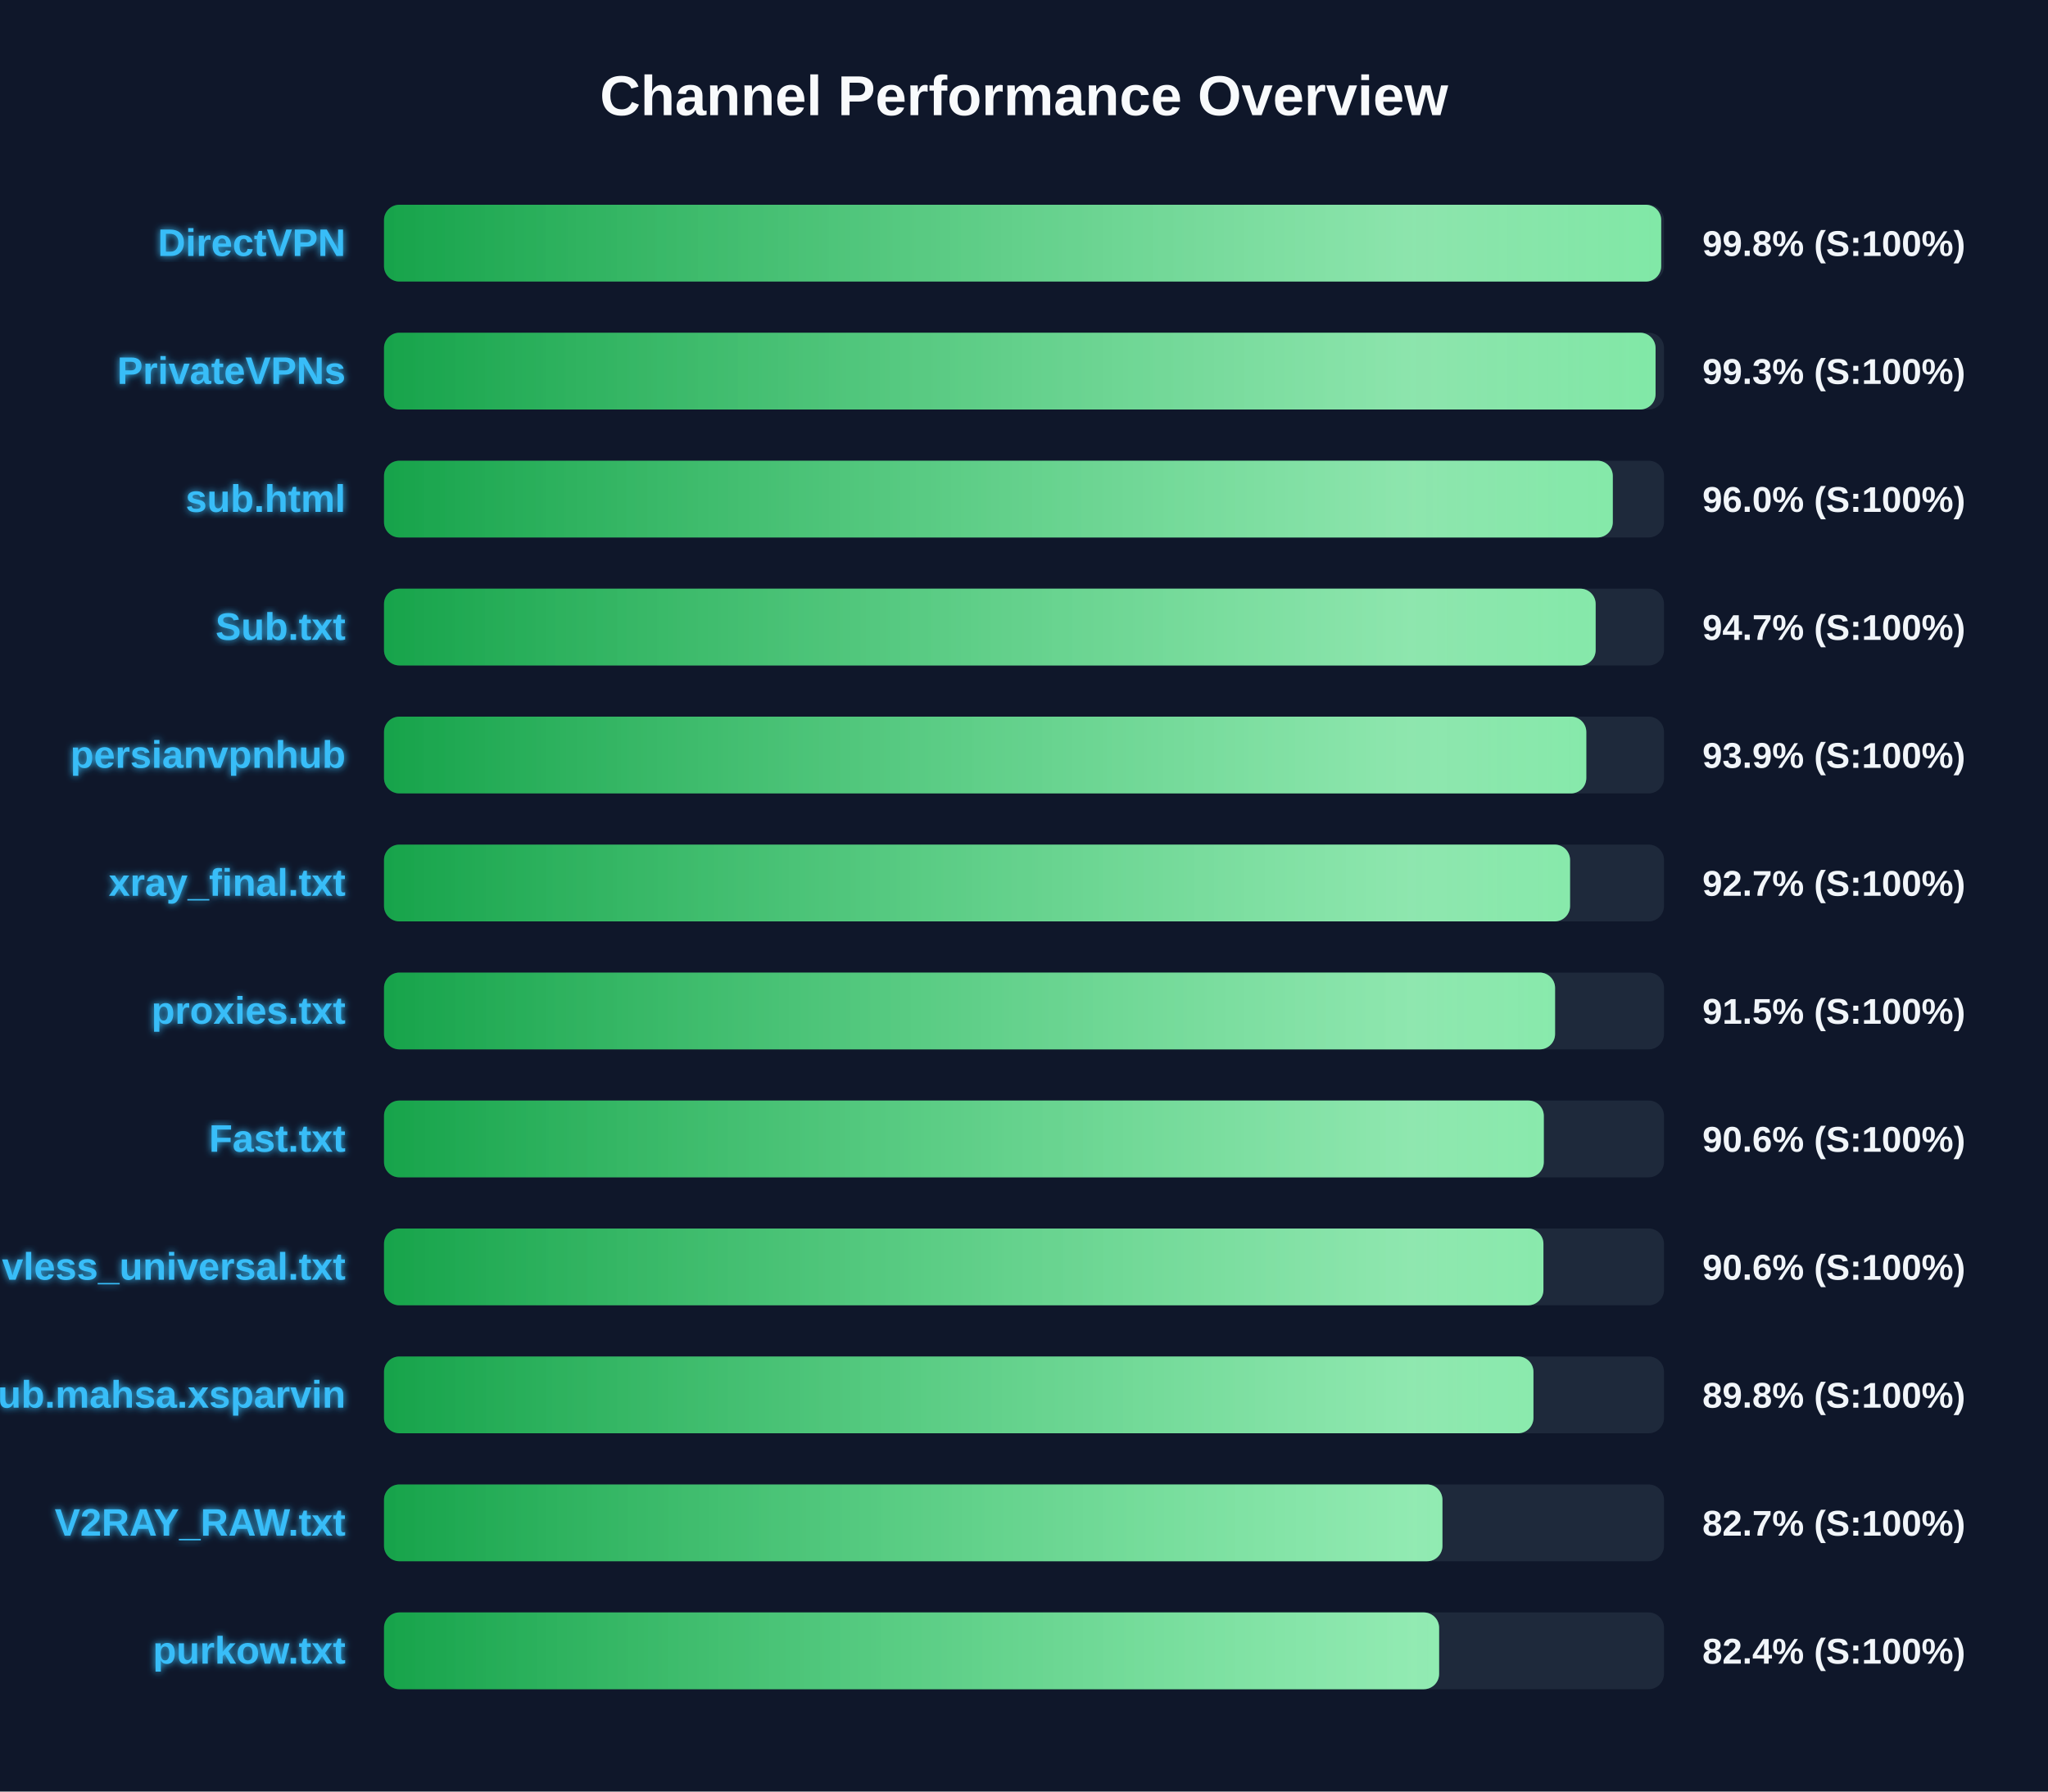
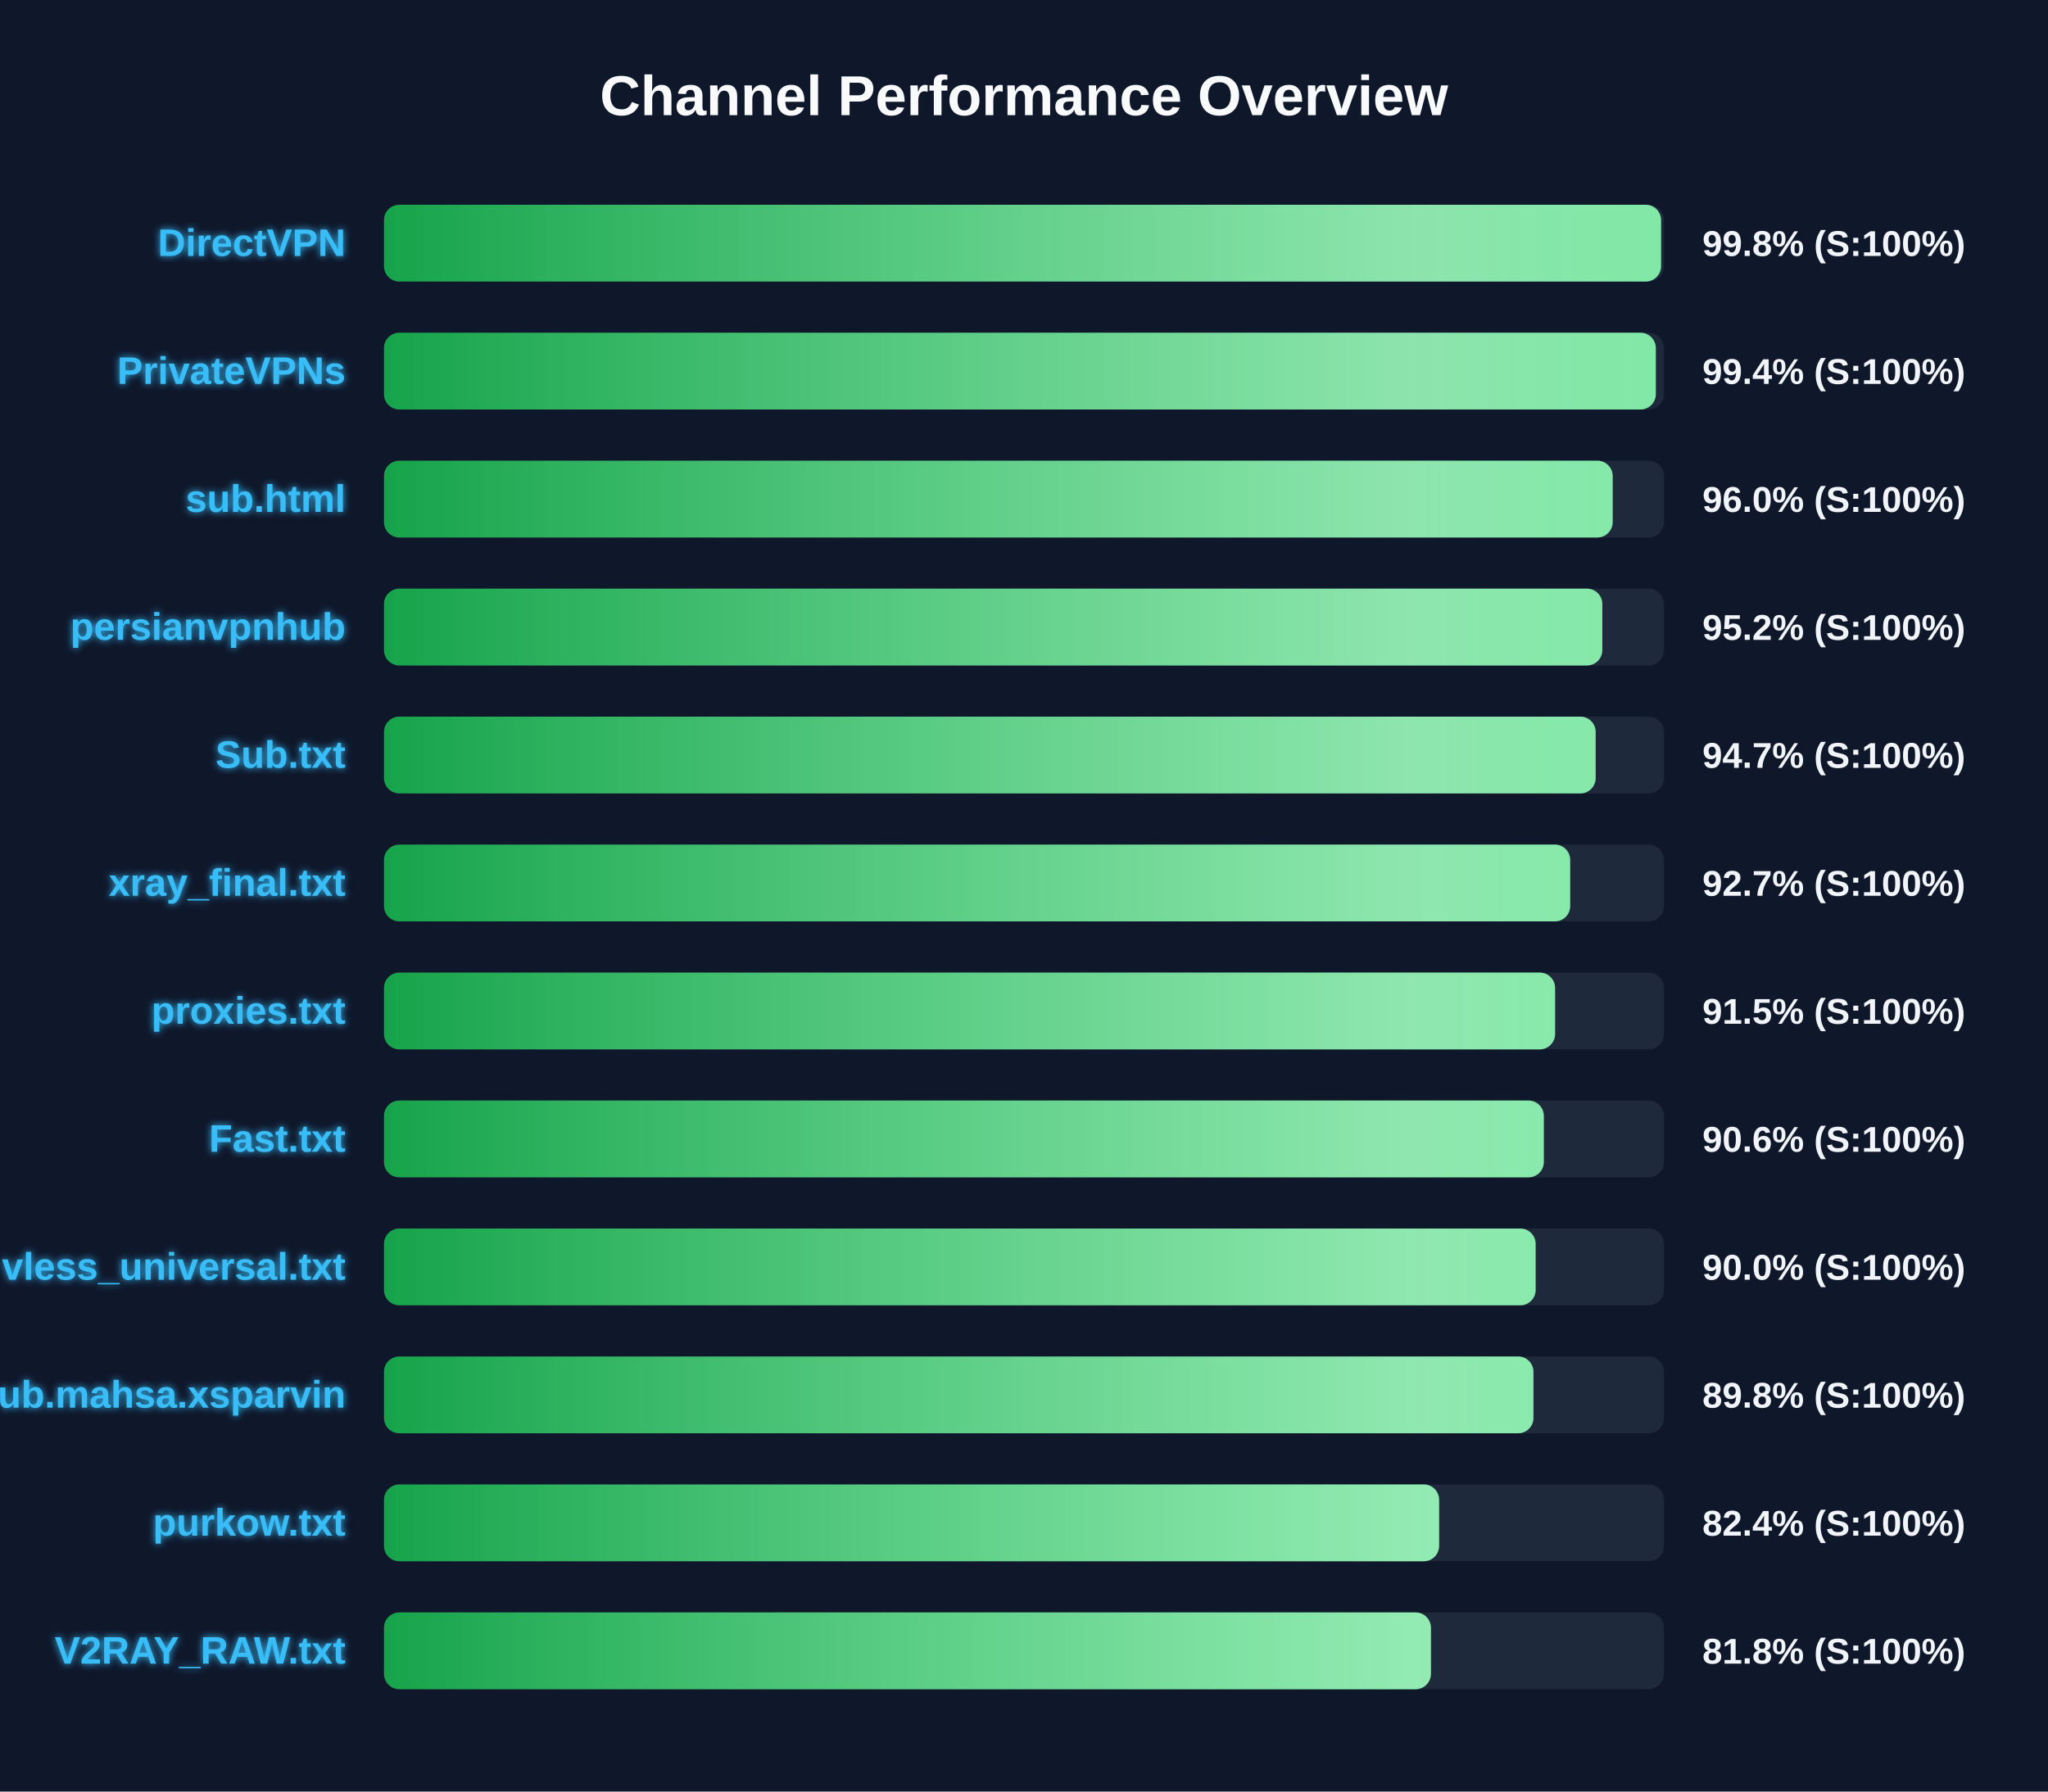
<svg xmlns="http://www.w3.org/2000/svg" width="800" height="700" version="1.1">
  <defs>
    <linearGradient id="grad-green" x1="0%" y1="0%" x2="100%" y2="0%">
      <stop offset="0%" stop-color="#16a34a" />
      <stop offset="100%" stop-color="#4ade80" />
    </linearGradient>
    <linearGradient id="grad-yellow" x1="0%" y1="0%" x2="100%" y2="0%">
      <stop offset="0%" stop-color="#ca8a04" />
      <stop offset="100%" stop-color="#fde047" />
    </linearGradient>
    <linearGradient id="grad-red" x1="0%" y1="0%" x2="100%" y2="0%">
      <stop offset="0%" stop-color="#dc2626" />
      <stop offset="100%" stop-color="#f87171" />
    </linearGradient>
    <linearGradient id="shimmer" x1="0%" y1="0%" x2="100%" y2="0%">
      <stop offset="0%" stop-color="rgba(255,255,255,0)" />
      <stop offset="50%" stop-color="rgba(255,255,255,0.4)" />
      <stop offset="100%" stop-color="rgba(255,255,255,0)" />
    </linearGradient>
    <filter id="glow" x="-20%" y="-20%" width="140%" height="140%">
      <feGaussianBlur stdDeviation="1.5" result="blur" />
      <feComposite in="SourceGraphic" in2="blur" operator="over" />
    </filter>
  </defs>
  <style>
        .bg-rect { fill: #0f172a; }
        .title { font: bold 22px 'Segoe UI', Arial, sans-serif; fill: #f8fafc; }
        .row { font: bold 15px 'Segoe UI', Arial, sans-serif; fill: #38bdf8; filter: url(#glow); }
        .score { font: bold 14px 'Segoe UI', Arial, sans-serif; fill: #f1f5f9; }
        @keyframes shimmer-anim {
            0% { transform: translateX(-100%); }
            100% { transform: translateX(200%); }
        }
        .shimmer-rect {
            animation: shimmer-anim 2.5s infinite linear;
        }
    </style>
  <rect width="100%" height="100%" class="bg-rect" />
  <text x="400" y="45" text-anchor="middle" class="title">Channel Performance Overview</text>
  <rect x="150" y="80" width="500" height="30" fill="#1e293b" rx="6" />
  <clipPath id="clip-0">
-     <rect x="150" y="80" width="498.9" height="30" rx="6" />
+     <rect x="150" y="80" width="498.85" height="30" rx="6" />
  </clipPath>
-   <rect x="150" y="80" width="498.9" height="30" fill="url(#grad-green)" rx="6" />
+   <rect x="150" y="80" width="498.85" height="30" fill="url(#grad-green)" rx="6" />
  <g clip-path="url(#clip-0)">
    <rect x="150" y="80" width="100%" height="30" fill="url(#shimmer)" class="shimmer-rect" />
  </g>
  <text x="135" y="100" text-anchor="end" class="row">DirectVPN</text>
  <text x="665" y="100" text-anchor="start" class="score">99.8% (S:100%)</text>
  <rect x="150" y="130" width="500" height="30" fill="#1e293b" rx="6" />
  <clipPath id="clip-1">
-     <rect x="150" y="130" width="496.7" height="30" rx="6" />
+     <rect x="150" y="130" width="496.8" height="30" rx="6" />
  </clipPath>
-   <rect x="150" y="130" width="496.7" height="30" fill="url(#grad-green)" rx="6" />
+   <rect x="150" y="130" width="496.8" height="30" fill="url(#grad-green)" rx="6" />
  <g clip-path="url(#clip-1)">
    <rect x="150" y="130" width="100%" height="30" fill="url(#shimmer)" class="shimmer-rect" />
  </g>
  <text x="135" y="150" text-anchor="end" class="row">PrivateVPNs</text>
-   <text x="665" y="150" text-anchor="start" class="score">99.3% (S:100%)</text>
+   <text x="665" y="150" text-anchor="start" class="score">99.4% (S:100%)</text>
  <rect x="150" y="180" width="500" height="30" fill="#1e293b" rx="6" />
  <clipPath id="clip-2">
-     <rect x="150" y="180" width="480.0" height="30" rx="6" />
+     <rect x="150" y="180" width="479.95" height="30" rx="6" />
  </clipPath>
-   <rect x="150" y="180" width="480.0" height="30" fill="url(#grad-green)" rx="6" />
+   <rect x="150" y="180" width="479.95" height="30" fill="url(#grad-green)" rx="6" />
  <g clip-path="url(#clip-2)">
    <rect x="150" y="180" width="100%" height="30" fill="url(#shimmer)" class="shimmer-rect" />
  </g>
  <text x="135" y="200" text-anchor="end" class="row">sub.html</text>
  <text x="665" y="200" text-anchor="start" class="score">96.0% (S:100%)</text>
  <rect x="150" y="230" width="500" height="30" fill="#1e293b" rx="6" />
  <clipPath id="clip-3">
-     <rect x="150" y="230" width="473.3" height="30" rx="6" />
+     <rect x="150" y="230" width="475.9" height="30" rx="6" />
  </clipPath>
-   <rect x="150" y="230" width="473.3" height="30" fill="url(#grad-green)" rx="6" />
+   <rect x="150" y="230" width="475.9" height="30" fill="url(#grad-green)" rx="6" />
  <g clip-path="url(#clip-3)">
    <rect x="150" y="230" width="100%" height="30" fill="url(#shimmer)" class="shimmer-rect" />
  </g>
-   <text x="135" y="250" text-anchor="end" class="row">Sub.txt</text>
-   <text x="665" y="250" text-anchor="start" class="score">94.7% (S:100%)</text>
+   <text x="135" y="250" text-anchor="end" class="row">persianvpnhub</text>
+   <text x="665" y="250" text-anchor="start" class="score">95.2% (S:100%)</text>
  <rect x="150" y="280" width="500" height="30" fill="#1e293b" rx="6" />
  <clipPath id="clip-4">
-     <rect x="150" y="280" width="469.65" height="30" rx="6" />
+     <rect x="150" y="280" width="473.3" height="30" rx="6" />
  </clipPath>
-   <rect x="150" y="280" width="469.65" height="30" fill="url(#grad-green)" rx="6" />
+   <rect x="150" y="280" width="473.3" height="30" fill="url(#grad-green)" rx="6" />
  <g clip-path="url(#clip-4)">
    <rect x="150" y="280" width="100%" height="30" fill="url(#shimmer)" class="shimmer-rect" />
  </g>
-   <text x="135" y="300" text-anchor="end" class="row">persianvpnhub</text>
-   <text x="665" y="300" text-anchor="start" class="score">93.9% (S:100%)</text>
+   <text x="135" y="300" text-anchor="end" class="row">Sub.txt</text>
+   <text x="665" y="300" text-anchor="start" class="score">94.7% (S:100%)</text>
  <rect x="150" y="330" width="500" height="30" fill="#1e293b" rx="6" />
  <clipPath id="clip-5">
-     <rect x="150" y="330" width="463.3" height="30" rx="6" />
+     <rect x="150" y="330" width="463.35" height="30" rx="6" />
  </clipPath>
-   <rect x="150" y="330" width="463.3" height="30" fill="url(#grad-green)" rx="6" />
+   <rect x="150" y="330" width="463.35" height="30" fill="url(#grad-green)" rx="6" />
  <g clip-path="url(#clip-5)">
    <rect x="150" y="330" width="100%" height="30" fill="url(#shimmer)" class="shimmer-rect" />
  </g>
  <text x="135" y="350" text-anchor="end" class="row">xray_final.txt</text>
  <text x="665" y="350" text-anchor="start" class="score">92.7% (S:100%)</text>
  <rect x="150" y="380" width="500" height="30" fill="#1e293b" rx="6" />
  <clipPath id="clip-6">
    <rect x="150" y="380" width="457.45" height="30" rx="6" />
  </clipPath>
  <rect x="150" y="380" width="457.45" height="30" fill="url(#grad-green)" rx="6" />
  <g clip-path="url(#clip-6)">
    <rect x="150" y="380" width="100%" height="30" fill="url(#shimmer)" class="shimmer-rect" />
  </g>
  <text x="135" y="400" text-anchor="end" class="row">proxies.txt</text>
  <text x="665" y="400" text-anchor="start" class="score">91.5% (S:100%)</text>
  <rect x="150" y="430" width="500" height="30" fill="#1e293b" rx="6" />
  <clipPath id="clip-7">
    <rect x="150" y="430" width="453.05" height="30" rx="6" />
  </clipPath>
  <rect x="150" y="430" width="453.05" height="30" fill="url(#grad-green)" rx="6" />
  <g clip-path="url(#clip-7)">
    <rect x="150" y="430" width="100%" height="30" fill="url(#shimmer)" class="shimmer-rect" />
  </g>
  <text x="135" y="450" text-anchor="end" class="row">Fast.txt</text>
  <text x="665" y="450" text-anchor="start" class="score">90.6% (S:100%)</text>
  <rect x="150" y="480" width="500" height="30" fill="#1e293b" rx="6" />
  <clipPath id="clip-8">
-     <rect x="150" y="480" width="452.9" height="30" rx="6" />
+     <rect x="150" y="480" width="449.85" height="30" rx="6" />
  </clipPath>
-   <rect x="150" y="480" width="452.9" height="30" fill="url(#grad-green)" rx="6" />
+   <rect x="150" y="480" width="449.85" height="30" fill="url(#grad-green)" rx="6" />
  <g clip-path="url(#clip-8)">
    <rect x="150" y="480" width="100%" height="30" fill="url(#shimmer)" class="shimmer-rect" />
  </g>
  <text x="135" y="500" text-anchor="end" class="row">vless_universal.txt</text>
-   <text x="665" y="500" text-anchor="start" class="score">90.6% (S:100%)</text>
+   <text x="665" y="500" text-anchor="start" class="score">90.0% (S:100%)</text>
  <rect x="150" y="530" width="500" height="30" fill="#1e293b" rx="6" />
  <clipPath id="clip-9">
    <rect x="150" y="530" width="449.0" height="30" rx="6" />
  </clipPath>
  <rect x="150" y="530" width="449.0" height="30" fill="url(#grad-green)" rx="6" />
  <g clip-path="url(#clip-9)">
    <rect x="150" y="530" width="100%" height="30" fill="url(#shimmer)" class="shimmer-rect" />
  </g>
  <text x="135" y="550" text-anchor="end" class="row">Sub.mahsa.xsparvin</text>
  <text x="665" y="550" text-anchor="start" class="score">89.8% (S:100%)</text>
  <rect x="150" y="580" width="500" height="30" fill="#1e293b" rx="6" />
  <clipPath id="clip-10">
-     <rect x="150" y="580" width="413.45" height="30" rx="6" />
+     <rect x="150" y="580" width="412.15" height="30" rx="6" />
  </clipPath>
-   <rect x="150" y="580" width="413.45" height="30" fill="url(#grad-green)" rx="6" />
+   <rect x="150" y="580" width="412.15" height="30" fill="url(#grad-green)" rx="6" />
  <g clip-path="url(#clip-10)">
    <rect x="150" y="580" width="100%" height="30" fill="url(#shimmer)" class="shimmer-rect" />
  </g>
-   <text x="135" y="600" text-anchor="end" class="row">V2RAY_RAW.txt</text>
-   <text x="665" y="600" text-anchor="start" class="score">82.7% (S:100%)</text>
+   <text x="135" y="600" text-anchor="end" class="row">purkow.txt</text>
+   <text x="665" y="600" text-anchor="start" class="score">82.4% (S:100%)</text>
  <rect x="150" y="630" width="500" height="30" fill="#1e293b" rx="6" />
  <clipPath id="clip-11">
-     <rect x="150" y="630" width="412.15" height="30" rx="6" />
+     <rect x="150" y="630" width="408.95" height="30" rx="6" />
  </clipPath>
-   <rect x="150" y="630" width="412.15" height="30" fill="url(#grad-green)" rx="6" />
+   <rect x="150" y="630" width="408.95" height="30" fill="url(#grad-green)" rx="6" />
  <g clip-path="url(#clip-11)">
    <rect x="150" y="630" width="100%" height="30" fill="url(#shimmer)" class="shimmer-rect" />
  </g>
-   <text x="135" y="650" text-anchor="end" class="row">purkow.txt</text>
-   <text x="665" y="650" text-anchor="start" class="score">82.4% (S:100%)</text>
+   <text x="135" y="650" text-anchor="end" class="row">V2RAY_RAW.txt</text>
+   <text x="665" y="650" text-anchor="start" class="score">81.8% (S:100%)</text>
</svg>
